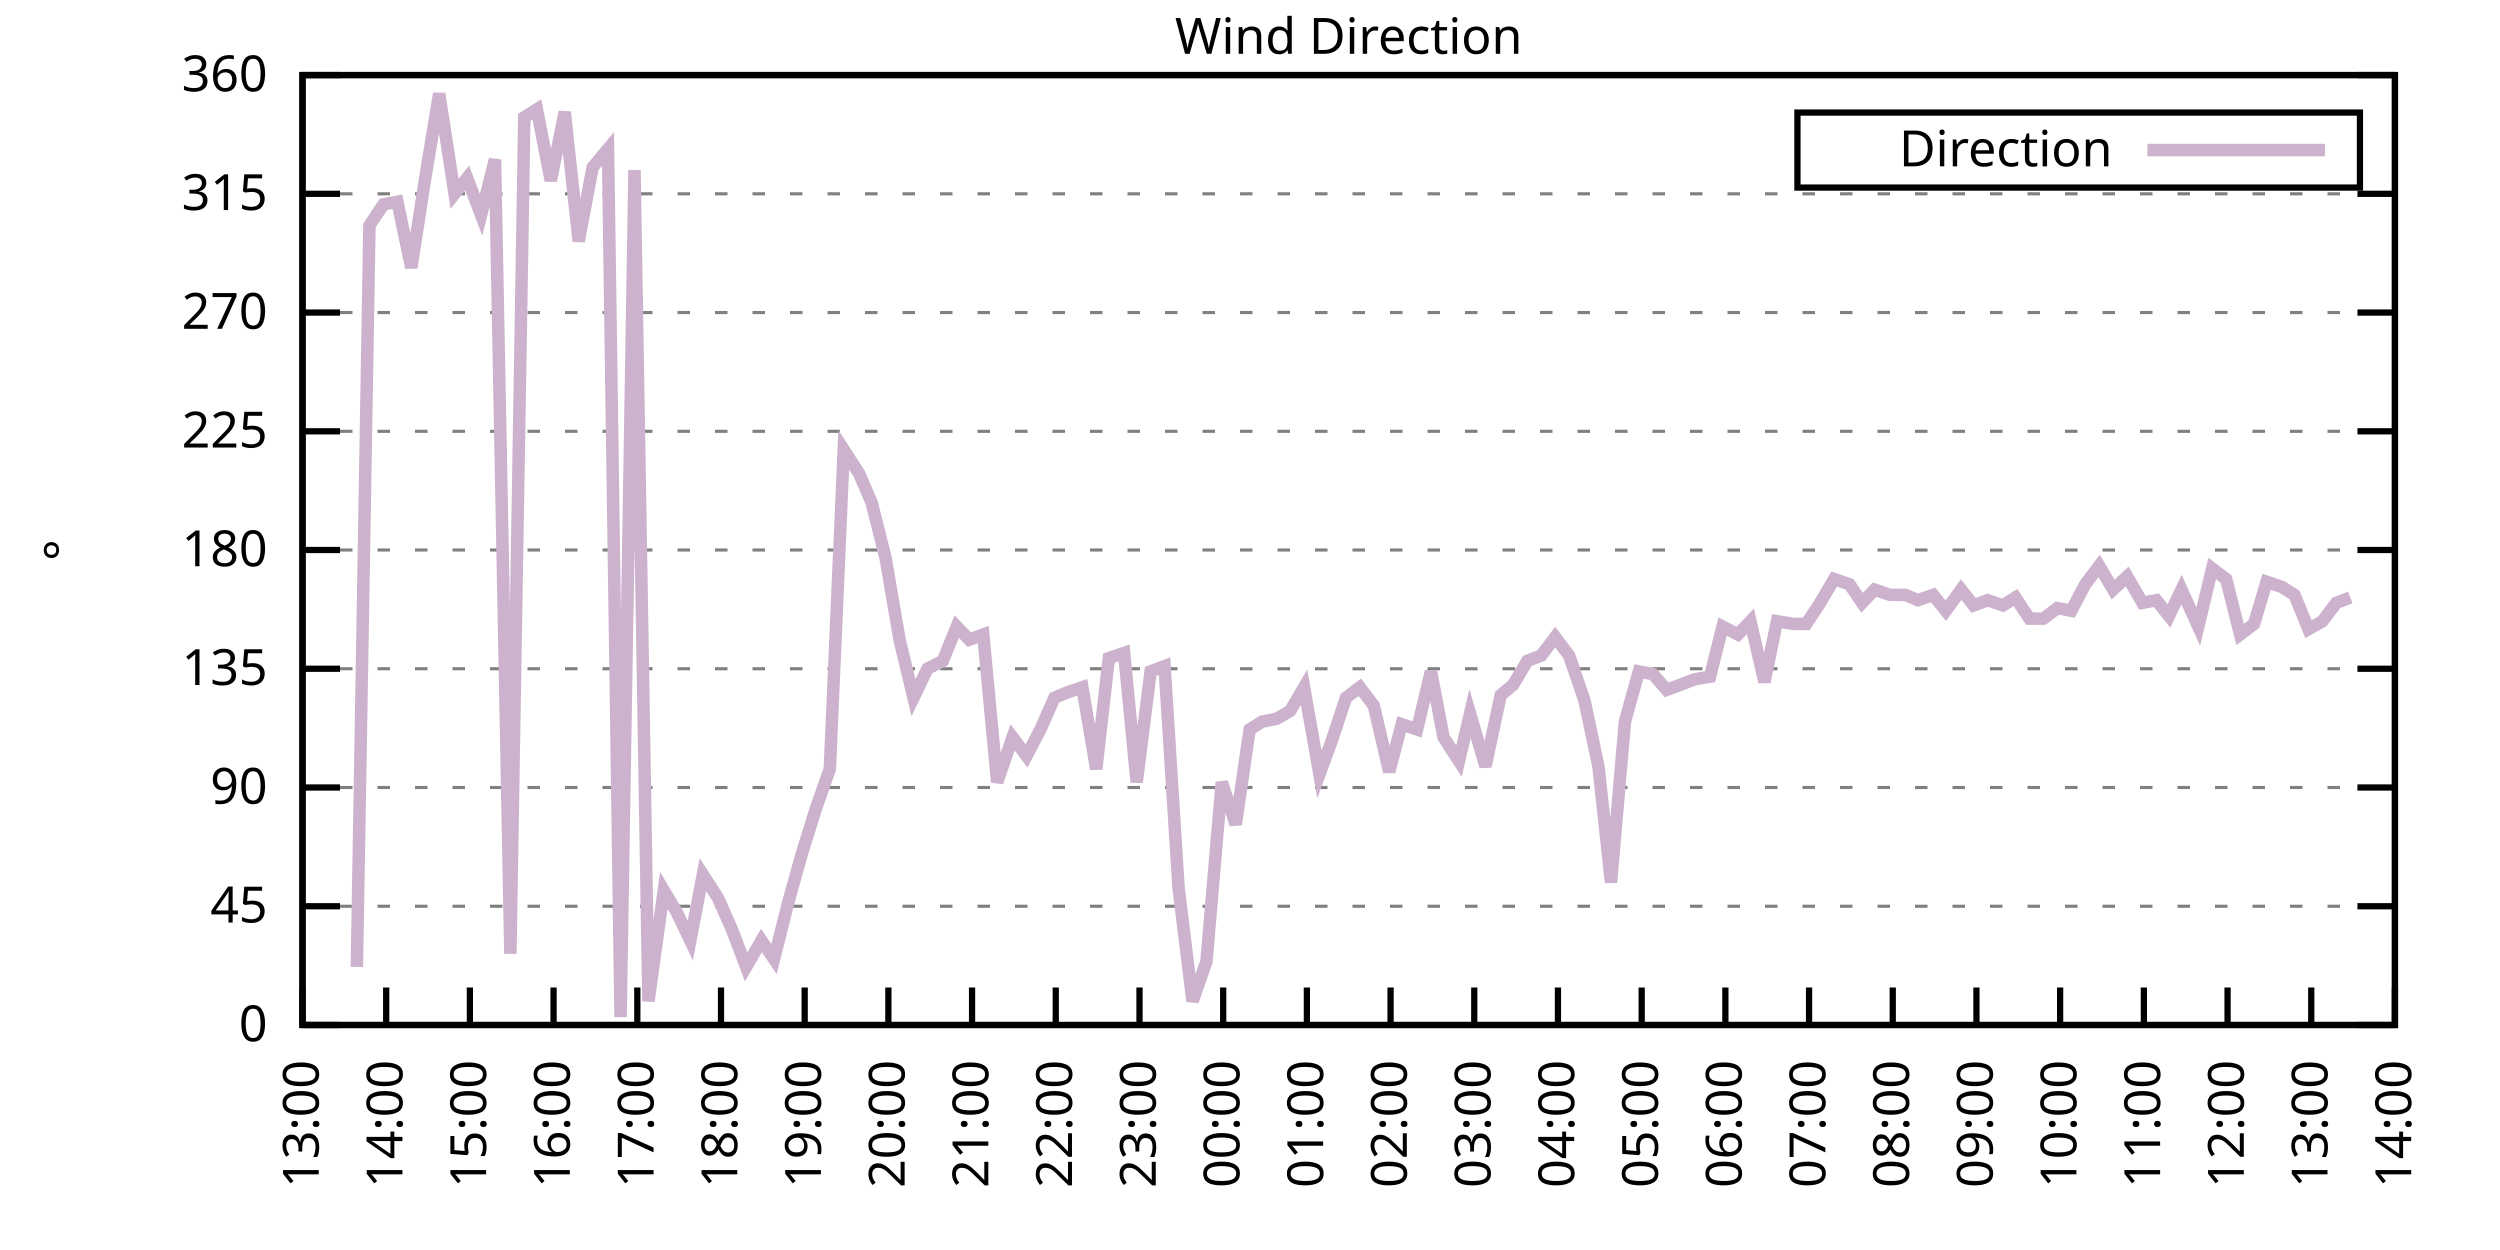
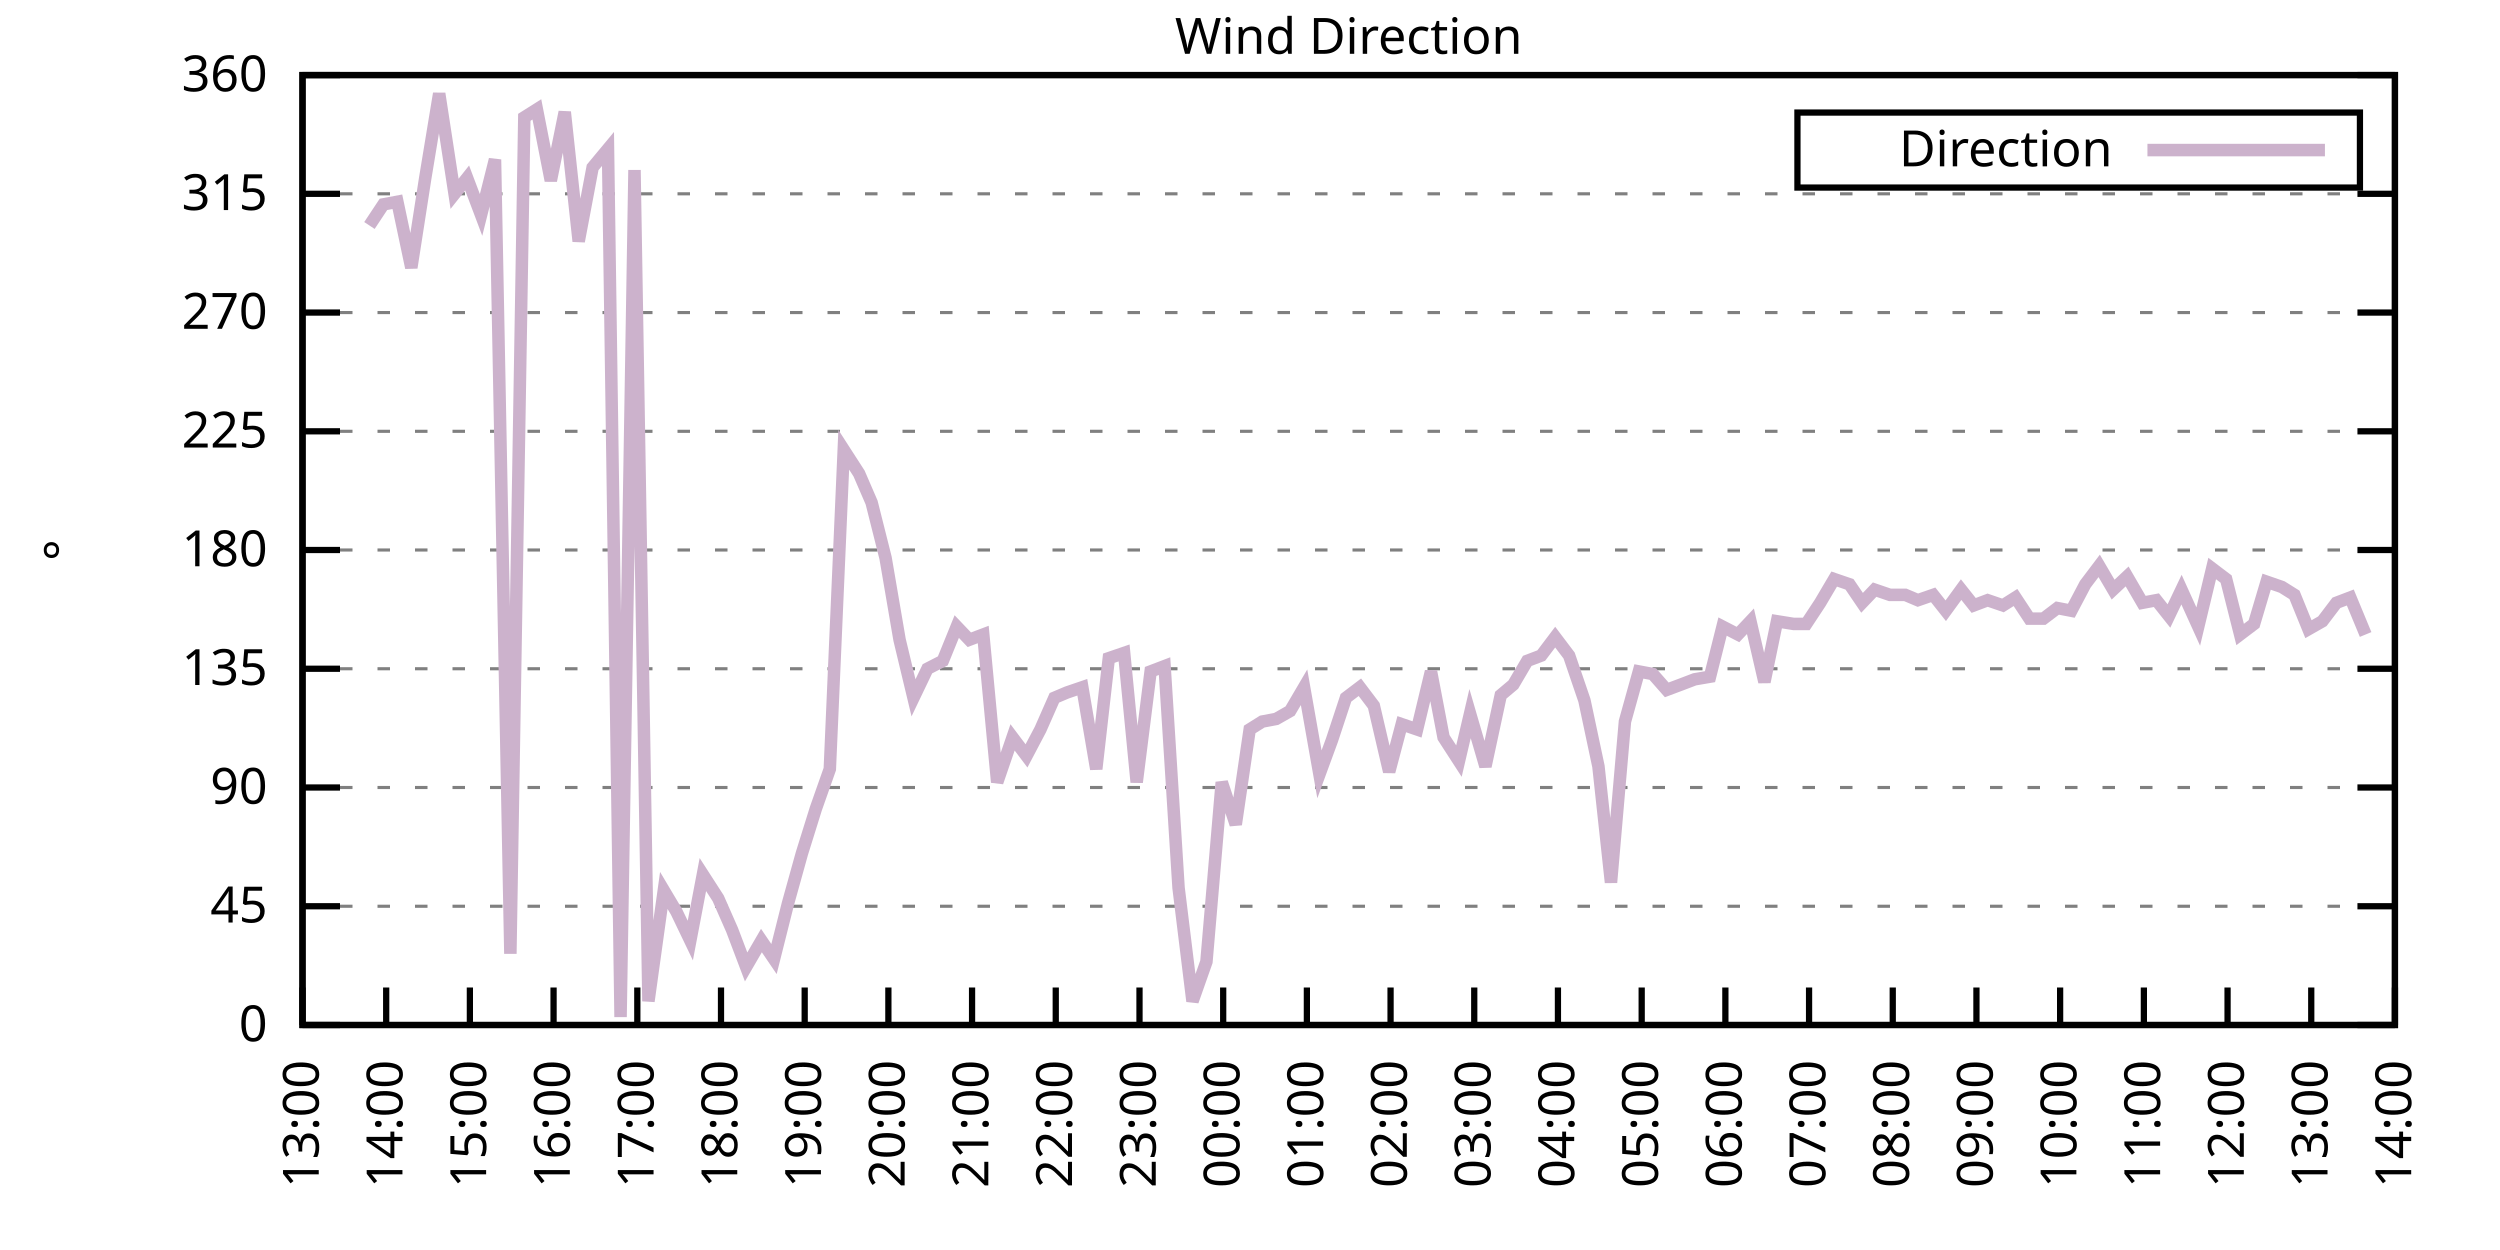
<svg xmlns="http://www.w3.org/2000/svg" xmlns:xlink="http://www.w3.org/1999/xlink" width="400" height="200" viewBox="0 0 400 200">
  <g id="gnuplot_canvas">
    <rect x="0" y="0" width="400" height="200" fill="none" />
    <defs>
      <circle id="gpDot" r="0.5" stroke-width="0.5" stroke="currentColor" />
      <path id="gpPt0" stroke-width="0.333" stroke="currentColor" d="M-1,0 h2 M0,-1 v2" />
      <path id="gpPt1" stroke-width="0.333" stroke="currentColor" d="M-1,-1 L1,1 M1,-1 L-1,1" />
      <path id="gpPt2" stroke-width="0.333" stroke="currentColor" d="M-1,0 L1,0 M0,-1 L0,1 M-1,-1 L1,1 M-1,1 L1,-1" />
      <rect id="gpPt3" stroke-width="0.333" stroke="currentColor" x="-1" y="-1" width="2" height="2" />
      <rect id="gpPt4" stroke-width="0.333" stroke="currentColor" fill="currentColor" x="-1" y="-1" width="2" height="2" />
      <circle id="gpPt5" stroke-width="0.333" stroke="currentColor" cx="0" cy="0" r="1" />
      <use xlink:href="#gpPt5" id="gpPt6" fill="currentColor" stroke="none" />
      <path id="gpPt7" stroke-width="0.333" stroke="currentColor" d="M0,-1.33 L-1.33,0.67 L1.33,0.67 z" />
      <use xlink:href="#gpPt7" id="gpPt8" fill="currentColor" stroke="none" />
      <use xlink:href="#gpPt7" id="gpPt9" stroke="currentColor" transform="rotate(180)" />
      <use xlink:href="#gpPt9" id="gpPt10" fill="currentColor" stroke="none" />
      <use xlink:href="#gpPt3" id="gpPt11" stroke="currentColor" transform="rotate(45)" />
      <use xlink:href="#gpPt11" id="gpPt12" fill="currentColor" stroke="none" />
      <path id="gpPt13" stroke-width="0.333" stroke="currentColor" d="M0,1.330 L1.265,0.411 L0.782,-1.067 L-0.782,-1.076 L-1.265,0.411 z" />
      <use xlink:href="#gpPt13" id="gpPt14" fill="currentColor" stroke="none" />
      <filter id="textbox" filterUnits="objectBoundingBox" x="0" y="0" height="1" width="1">
        <feFlood flood-color="white" flood-opacity="1" result="bgnd" />
        <feComposite in="SourceGraphic" in2="bgnd" operator="atop" />
      </filter>
      <filter id="greybox" filterUnits="objectBoundingBox" x="0" y="0" height="1" width="1">
        <feFlood flood-color="lightgrey" flood-opacity="1" result="grey" />
        <feComposite in="SourceGraphic" in2="grey" operator="atop" />
      </filter>
    </defs>
    <g fill="none" color="white" stroke="currentColor" stroke-width="1.00" stroke-linecap="butt" stroke-linejoin="miter">
</g>
    <g fill="none" color="black" stroke="currentColor" stroke-width="1.00" stroke-linecap="butt" stroke-linejoin="miter">
      <g stroke="none" shape-rendering="crispEdges">
        <polygon fill="rgb(255, 255, 255)" points="48.40,164.00 383.18,164.00 383.18,12.02 48.40,12.02 " />
      </g>
    </g>
    <g fill="none" color="black" stroke="currentColor" stroke-width="1.00" stroke-linecap="butt" stroke-linejoin="miter">
</g>
    <g fill="none" color="black" stroke="black" stroke-width="0.50" stroke-linecap="butt" stroke-linejoin="miter">
</g>
    <g fill="none" color="gray" stroke="currentColor" stroke-width="0.50" stroke-linecap="butt" stroke-linejoin="miter">
      <path stroke="gray" stroke-dasharray="2,4" class="gridline" d="M48.40,164.00 L383.19,164.00  " />
    </g>
    <g fill="none" color="gray" stroke="gray" stroke-width="1.00" stroke-linecap="butt" stroke-linejoin="miter">
</g>
    <g fill="none" color="black" stroke="currentColor" stroke-width="1.00" stroke-linecap="butt" stroke-linejoin="miter">
      <path stroke="black" d="M48.40,164.00 L54.40,164.00 M383.19,164.00 L377.19,164.00  " />
      <g transform="translate(42.80,166.60)" stroke="none" fill="black" font-family="Sans" font-size="8.00" text-anchor="end">
        <text>
          <tspan font-family="Sans"> 0</tspan>
        </text>
      </g>
    </g>
    <g fill="none" color="black" stroke="currentColor" stroke-width="1.00" stroke-linecap="butt" stroke-linejoin="miter">
</g>
    <g fill="none" color="black" stroke="black" stroke-width="0.50" stroke-linecap="butt" stroke-linejoin="miter">
</g>
    <g fill="none" color="gray" stroke="currentColor" stroke-width="0.50" stroke-linecap="butt" stroke-linejoin="miter">
      <path stroke="gray" stroke-dasharray="2,4" class="gridline" d="M48.40,145.00 L383.19,145.00  " />
    </g>
    <g fill="none" color="gray" stroke="gray" stroke-width="1.00" stroke-linecap="butt" stroke-linejoin="miter">
</g>
    <g fill="none" color="black" stroke="currentColor" stroke-width="1.00" stroke-linecap="butt" stroke-linejoin="miter">
      <path stroke="black" d="M48.40,145.00 L54.40,145.00 M383.19,145.00 L377.19,145.00  " />
      <g transform="translate(42.80,147.60)" stroke="none" fill="black" font-family="Sans" font-size="8.00" text-anchor="end">
        <text>
          <tspan font-family="Sans"> 45</tspan>
        </text>
      </g>
    </g>
    <g fill="none" color="black" stroke="currentColor" stroke-width="1.00" stroke-linecap="butt" stroke-linejoin="miter">
</g>
    <g fill="none" color="black" stroke="black" stroke-width="0.50" stroke-linecap="butt" stroke-linejoin="miter">
</g>
    <g fill="none" color="gray" stroke="currentColor" stroke-width="0.50" stroke-linecap="butt" stroke-linejoin="miter">
      <path stroke="gray" stroke-dasharray="2,4" class="gridline" d="M48.40,126.00 L383.19,126.00  " />
    </g>
    <g fill="none" color="gray" stroke="gray" stroke-width="1.00" stroke-linecap="butt" stroke-linejoin="miter">
</g>
    <g fill="none" color="black" stroke="currentColor" stroke-width="1.00" stroke-linecap="butt" stroke-linejoin="miter">
      <path stroke="black" d="M48.40,126.00 L54.40,126.00 M383.19,126.00 L377.19,126.00  " />
      <g transform="translate(42.80,128.60)" stroke="none" fill="black" font-family="Sans" font-size="8.00" text-anchor="end">
        <text>
          <tspan font-family="Sans"> 90</tspan>
        </text>
      </g>
    </g>
    <g fill="none" color="black" stroke="currentColor" stroke-width="1.00" stroke-linecap="butt" stroke-linejoin="miter">
</g>
    <g fill="none" color="black" stroke="black" stroke-width="0.50" stroke-linecap="butt" stroke-linejoin="miter">
</g>
    <g fill="none" color="gray" stroke="currentColor" stroke-width="0.50" stroke-linecap="butt" stroke-linejoin="miter">
      <path stroke="gray" stroke-dasharray="2,4" class="gridline" d="M48.40,107.00 L383.19,107.00  " />
    </g>
    <g fill="none" color="gray" stroke="gray" stroke-width="1.00" stroke-linecap="butt" stroke-linejoin="miter">
</g>
    <g fill="none" color="black" stroke="currentColor" stroke-width="1.00" stroke-linecap="butt" stroke-linejoin="miter">
      <path stroke="black" d="M48.40,107.00 L54.40,107.00 M383.19,107.00 L377.19,107.00  " />
      <g transform="translate(42.80,109.60)" stroke="none" fill="black" font-family="Sans" font-size="8.00" text-anchor="end">
        <text>
          <tspan font-family="Sans"> 135</tspan>
        </text>
      </g>
    </g>
    <g fill="none" color="black" stroke="currentColor" stroke-width="1.00" stroke-linecap="butt" stroke-linejoin="miter">
</g>
    <g fill="none" color="black" stroke="black" stroke-width="0.50" stroke-linecap="butt" stroke-linejoin="miter">
</g>
    <g fill="none" color="gray" stroke="currentColor" stroke-width="0.50" stroke-linecap="butt" stroke-linejoin="miter">
      <path stroke="gray" stroke-dasharray="2,4" class="gridline" d="M48.40,88.00 L383.19,88.00  " />
    </g>
    <g fill="none" color="gray" stroke="gray" stroke-width="1.00" stroke-linecap="butt" stroke-linejoin="miter">
</g>
    <g fill="none" color="black" stroke="currentColor" stroke-width="1.00" stroke-linecap="butt" stroke-linejoin="miter">
      <path stroke="black" d="M48.40,88.00 L54.40,88.00 M383.19,88.00 L377.19,88.00  " />
      <g transform="translate(42.80,90.60)" stroke="none" fill="black" font-family="Sans" font-size="8.00" text-anchor="end">
        <text>
          <tspan font-family="Sans"> 180</tspan>
        </text>
      </g>
    </g>
    <g fill="none" color="black" stroke="currentColor" stroke-width="1.00" stroke-linecap="butt" stroke-linejoin="miter">
</g>
    <g fill="none" color="black" stroke="black" stroke-width="0.50" stroke-linecap="butt" stroke-linejoin="miter">
</g>
    <g fill="none" color="gray" stroke="currentColor" stroke-width="0.50" stroke-linecap="butt" stroke-linejoin="miter">
      <path stroke="gray" stroke-dasharray="2,4" class="gridline" d="M48.40,69.01 L383.19,69.01  " />
    </g>
    <g fill="none" color="gray" stroke="gray" stroke-width="1.00" stroke-linecap="butt" stroke-linejoin="miter">
</g>
    <g fill="none" color="black" stroke="currentColor" stroke-width="1.00" stroke-linecap="butt" stroke-linejoin="miter">
      <path stroke="black" d="M48.40,69.01 L54.40,69.01 M383.19,69.01 L377.19,69.01  " />
      <g transform="translate(42.80,71.61)" stroke="none" fill="black" font-family="Sans" font-size="8.00" text-anchor="end">
        <text>
          <tspan font-family="Sans"> 225</tspan>
        </text>
      </g>
    </g>
    <g fill="none" color="black" stroke="currentColor" stroke-width="1.00" stroke-linecap="butt" stroke-linejoin="miter">
</g>
    <g fill="none" color="black" stroke="black" stroke-width="0.50" stroke-linecap="butt" stroke-linejoin="miter">
</g>
    <g fill="none" color="gray" stroke="currentColor" stroke-width="0.50" stroke-linecap="butt" stroke-linejoin="miter">
      <path stroke="gray" stroke-dasharray="2,4" class="gridline" d="M48.40,50.01 L383.19,50.01  " />
    </g>
    <g fill="none" color="gray" stroke="gray" stroke-width="1.00" stroke-linecap="butt" stroke-linejoin="miter">
</g>
    <g fill="none" color="black" stroke="currentColor" stroke-width="1.00" stroke-linecap="butt" stroke-linejoin="miter">
      <path stroke="black" d="M48.40,50.01 L54.40,50.01 M383.19,50.01 L377.19,50.01  " />
      <g transform="translate(42.80,52.61)" stroke="none" fill="black" font-family="Sans" font-size="8.00" text-anchor="end">
        <text>
          <tspan font-family="Sans"> 270</tspan>
        </text>
      </g>
    </g>
    <g fill="none" color="black" stroke="currentColor" stroke-width="1.00" stroke-linecap="butt" stroke-linejoin="miter">
</g>
    <g fill="none" color="black" stroke="black" stroke-width="0.50" stroke-linecap="butt" stroke-linejoin="miter">
</g>
    <g fill="none" color="gray" stroke="currentColor" stroke-width="0.50" stroke-linecap="butt" stroke-linejoin="miter">
      <path stroke="gray" stroke-dasharray="2,4" class="gridline" d="M48.40,31.01 L383.19,31.01  " />
    </g>
    <g fill="none" color="gray" stroke="gray" stroke-width="1.00" stroke-linecap="butt" stroke-linejoin="miter">
</g>
    <g fill="none" color="black" stroke="currentColor" stroke-width="1.00" stroke-linecap="butt" stroke-linejoin="miter">
      <path stroke="black" d="M48.40,31.01 L54.40,31.01 M383.19,31.01 L377.19,31.01  " />
      <g transform="translate(42.80,33.61)" stroke="none" fill="black" font-family="Sans" font-size="8.00" text-anchor="end">
        <text>
          <tspan font-family="Sans"> 315</tspan>
        </text>
      </g>
    </g>
    <g fill="none" color="black" stroke="currentColor" stroke-width="1.00" stroke-linecap="butt" stroke-linejoin="miter">
</g>
    <g fill="none" color="black" stroke="black" stroke-width="0.50" stroke-linecap="butt" stroke-linejoin="miter">
</g>
    <g fill="none" color="gray" stroke="currentColor" stroke-width="0.50" stroke-linecap="butt" stroke-linejoin="miter">
      <path stroke="gray" stroke-dasharray="2,4" class="gridline" d="M48.40,12.01 L383.19,12.01  " />
    </g>
    <g fill="none" color="gray" stroke="gray" stroke-width="1.00" stroke-linecap="butt" stroke-linejoin="miter">
</g>
    <g fill="none" color="black" stroke="currentColor" stroke-width="1.00" stroke-linecap="butt" stroke-linejoin="miter">
      <path stroke="black" d="M48.40,12.01 L54.40,12.01 M383.19,12.01 L377.19,12.01  " />
      <g transform="translate(42.80,14.61)" stroke="none" fill="black" font-family="Sans" font-size="8.00" text-anchor="end">
        <text>
          <tspan font-family="Sans"> 360</tspan>
        </text>
      </g>
    </g>
    <g fill="none" color="black" stroke="currentColor" stroke-width="1.00" stroke-linecap="butt" stroke-linejoin="miter">
      <path stroke="black" d="M48.40,164.00 L48.40,158.00  " />
      <g transform="translate(51.00,169.60) rotate(270.00)" stroke="none" fill="black" font-family="Sans" font-size="8.00" text-anchor="end">
        <text>
          <tspan font-family="Sans">13:00</tspan>
        </text>
      </g>
    </g>
    <g fill="none" color="black" stroke="currentColor" stroke-width="1.00" stroke-linecap="butt" stroke-linejoin="miter">
      <path stroke="black" d="M61.79,164.00 L61.79,158.00  " />
      <g transform="translate(64.39,169.60) rotate(270.00)" stroke="none" fill="black" font-family="Sans" font-size="8.00" text-anchor="end">
        <text>
          <tspan font-family="Sans">14:00</tspan>
        </text>
      </g>
    </g>
    <g fill="none" color="black" stroke="currentColor" stroke-width="1.00" stroke-linecap="butt" stroke-linejoin="miter">
      <path stroke="black" d="M75.18,164.00 L75.18,158.00  " />
      <g transform="translate(77.78,169.60) rotate(270.00)" stroke="none" fill="black" font-family="Sans" font-size="8.00" text-anchor="end">
        <text>
          <tspan font-family="Sans">15:00</tspan>
        </text>
      </g>
    </g>
    <g fill="none" color="black" stroke="currentColor" stroke-width="1.00" stroke-linecap="butt" stroke-linejoin="miter">
      <path stroke="black" d="M88.57,164.00 L88.57,158.00  " />
      <g transform="translate(91.17,169.60) rotate(270.00)" stroke="none" fill="black" font-family="Sans" font-size="8.00" text-anchor="end">
        <text>
          <tspan font-family="Sans">16:00</tspan>
        </text>
      </g>
    </g>
    <g fill="none" color="black" stroke="currentColor" stroke-width="1.00" stroke-linecap="butt" stroke-linejoin="miter">
      <path stroke="black" d="M101.97,164.00 L101.97,158.00  " />
      <g transform="translate(104.57,169.60) rotate(270.00)" stroke="none" fill="black" font-family="Sans" font-size="8.00" text-anchor="end">
        <text>
          <tspan font-family="Sans">17:00</tspan>
        </text>
      </g>
    </g>
    <g fill="none" color="black" stroke="currentColor" stroke-width="1.00" stroke-linecap="butt" stroke-linejoin="miter">
      <path stroke="black" d="M115.36,164.00 L115.36,158.00  " />
      <g transform="translate(117.96,169.60) rotate(270.00)" stroke="none" fill="black" font-family="Sans" font-size="8.00" text-anchor="end">
        <text>
          <tspan font-family="Sans">18:00</tspan>
        </text>
      </g>
    </g>
    <g fill="none" color="black" stroke="currentColor" stroke-width="1.00" stroke-linecap="butt" stroke-linejoin="miter">
      <path stroke="black" d="M128.75,164.00 L128.75,158.00  " />
      <g transform="translate(131.35,169.60) rotate(270.00)" stroke="none" fill="black" font-family="Sans" font-size="8.00" text-anchor="end">
        <text>
          <tspan font-family="Sans">19:00</tspan>
        </text>
      </g>
    </g>
    <g fill="none" color="black" stroke="currentColor" stroke-width="1.00" stroke-linecap="butt" stroke-linejoin="miter">
      <path stroke="black" d="M142.14,164.00 L142.14,158.00  " />
      <g transform="translate(144.74,169.60) rotate(270.00)" stroke="none" fill="black" font-family="Sans" font-size="8.00" text-anchor="end">
        <text>
          <tspan font-family="Sans">20:00</tspan>
        </text>
      </g>
    </g>
    <g fill="none" color="black" stroke="currentColor" stroke-width="1.00" stroke-linecap="butt" stroke-linejoin="miter">
      <path stroke="black" d="M155.53,164.00 L155.53,158.00  " />
      <g transform="translate(158.13,169.60) rotate(270.00)" stroke="none" fill="black" font-family="Sans" font-size="8.00" text-anchor="end">
        <text>
          <tspan font-family="Sans">21:00</tspan>
        </text>
      </g>
    </g>
    <g fill="none" color="black" stroke="currentColor" stroke-width="1.00" stroke-linecap="butt" stroke-linejoin="miter">
      <path stroke="black" d="M168.92,164.00 L168.92,158.00  " />
      <g transform="translate(171.52,169.60) rotate(270.00)" stroke="none" fill="black" font-family="Sans" font-size="8.00" text-anchor="end">
        <text>
          <tspan font-family="Sans">22:00</tspan>
        </text>
      </g>
    </g>
    <g fill="none" color="black" stroke="currentColor" stroke-width="1.00" stroke-linecap="butt" stroke-linejoin="miter">
      <path stroke="black" d="M182.32,164.00 L182.32,158.00  " />
      <g transform="translate(184.92,169.60) rotate(270.00)" stroke="none" fill="black" font-family="Sans" font-size="8.00" text-anchor="end">
        <text>
          <tspan font-family="Sans">23:00</tspan>
        </text>
      </g>
    </g>
    <g fill="none" color="black" stroke="currentColor" stroke-width="1.00" stroke-linecap="butt" stroke-linejoin="miter">
      <path stroke="black" d="M195.71,164.00 L195.71,158.00  " />
      <g transform="translate(198.31,169.60) rotate(270.00)" stroke="none" fill="black" font-family="Sans" font-size="8.00" text-anchor="end">
        <text>
          <tspan font-family="Sans">00:00</tspan>
        </text>
      </g>
    </g>
    <g fill="none" color="black" stroke="currentColor" stroke-width="1.00" stroke-linecap="butt" stroke-linejoin="miter">
      <path stroke="black" d="M209.10,164.00 L209.10,158.00  " />
      <g transform="translate(211.70,169.60) rotate(270.00)" stroke="none" fill="black" font-family="Sans" font-size="8.00" text-anchor="end">
        <text>
          <tspan font-family="Sans">01:00</tspan>
        </text>
      </g>
    </g>
    <g fill="none" color="black" stroke="currentColor" stroke-width="1.00" stroke-linecap="butt" stroke-linejoin="miter">
      <path stroke="black" d="M222.49,164.00 L222.49,158.00  " />
      <g transform="translate(225.09,169.60) rotate(270.00)" stroke="none" fill="black" font-family="Sans" font-size="8.00" text-anchor="end">
        <text>
          <tspan font-family="Sans">02:00</tspan>
        </text>
      </g>
    </g>
    <g fill="none" color="black" stroke="currentColor" stroke-width="1.00" stroke-linecap="butt" stroke-linejoin="miter">
      <path stroke="black" d="M235.88,164.00 L235.88,158.00  " />
      <g transform="translate(238.48,169.60) rotate(270.00)" stroke="none" fill="black" font-family="Sans" font-size="8.00" text-anchor="end">
        <text>
          <tspan font-family="Sans">03:00</tspan>
        </text>
      </g>
    </g>
    <g fill="none" color="black" stroke="currentColor" stroke-width="1.00" stroke-linecap="butt" stroke-linejoin="miter">
      <path stroke="black" d="M249.27,164.00 L249.27,158.00  " />
      <g transform="translate(251.87,169.60) rotate(270.00)" stroke="none" fill="black" font-family="Sans" font-size="8.00" text-anchor="end">
        <text>
          <tspan font-family="Sans">04:00</tspan>
        </text>
      </g>
    </g>
    <g fill="none" color="black" stroke="currentColor" stroke-width="1.00" stroke-linecap="butt" stroke-linejoin="miter">
      <path stroke="black" d="M262.67,164.00 L262.67,158.00  " />
      <g transform="translate(265.27,169.60) rotate(270.00)" stroke="none" fill="black" font-family="Sans" font-size="8.00" text-anchor="end">
        <text>
          <tspan font-family="Sans">05:00</tspan>
        </text>
      </g>
    </g>
    <g fill="none" color="black" stroke="currentColor" stroke-width="1.00" stroke-linecap="butt" stroke-linejoin="miter">
      <path stroke="black" d="M276.06,164.00 L276.06,158.00  " />
      <g transform="translate(278.66,169.60) rotate(270.00)" stroke="none" fill="black" font-family="Sans" font-size="8.00" text-anchor="end">
        <text>
          <tspan font-family="Sans">06:00</tspan>
        </text>
      </g>
    </g>
    <g fill="none" color="black" stroke="currentColor" stroke-width="1.00" stroke-linecap="butt" stroke-linejoin="miter">
      <path stroke="black" d="M289.45,164.00 L289.45,158.00  " />
      <g transform="translate(292.05,169.60) rotate(270.00)" stroke="none" fill="black" font-family="Sans" font-size="8.00" text-anchor="end">
        <text>
          <tspan font-family="Sans">07:00</tspan>
        </text>
      </g>
    </g>
    <g fill="none" color="black" stroke="currentColor" stroke-width="1.00" stroke-linecap="butt" stroke-linejoin="miter">
      <path stroke="black" d="M302.84,164.00 L302.84,158.00  " />
      <g transform="translate(305.44,169.60) rotate(270.00)" stroke="none" fill="black" font-family="Sans" font-size="8.00" text-anchor="end">
        <text>
          <tspan font-family="Sans">08:00</tspan>
        </text>
      </g>
    </g>
    <g fill="none" color="black" stroke="currentColor" stroke-width="1.00" stroke-linecap="butt" stroke-linejoin="miter">
      <path stroke="black" d="M316.23,164.00 L316.23,158.00  " />
      <g transform="translate(318.83,169.60) rotate(270.00)" stroke="none" fill="black" font-family="Sans" font-size="8.00" text-anchor="end">
        <text>
          <tspan font-family="Sans">09:00</tspan>
        </text>
      </g>
    </g>
    <g fill="none" color="black" stroke="currentColor" stroke-width="1.00" stroke-linecap="butt" stroke-linejoin="miter">
      <path stroke="black" d="M329.62,164.00 L329.62,158.00  " />
      <g transform="translate(332.22,169.60) rotate(270.00)" stroke="none" fill="black" font-family="Sans" font-size="8.00" text-anchor="end">
        <text>
          <tspan font-family="Sans">10:00</tspan>
        </text>
      </g>
    </g>
    <g fill="none" color="black" stroke="currentColor" stroke-width="1.00" stroke-linecap="butt" stroke-linejoin="miter">
      <path stroke="black" d="M343.02,164.00 L343.02,158.00  " />
      <g transform="translate(345.62,169.60) rotate(270.00)" stroke="none" fill="black" font-family="Sans" font-size="8.00" text-anchor="end">
        <text>
          <tspan font-family="Sans">11:00</tspan>
        </text>
      </g>
    </g>
    <g fill="none" color="black" stroke="currentColor" stroke-width="1.00" stroke-linecap="butt" stroke-linejoin="miter">
      <path stroke="black" d="M356.41,164.00 L356.41,158.00  " />
      <g transform="translate(359.01,169.60) rotate(270.00)" stroke="none" fill="black" font-family="Sans" font-size="8.00" text-anchor="end">
        <text>
          <tspan font-family="Sans">12:00</tspan>
        </text>
      </g>
    </g>
    <g fill="none" color="black" stroke="currentColor" stroke-width="1.00" stroke-linecap="butt" stroke-linejoin="miter">
      <path stroke="black" d="M369.80,164.00 L369.80,158.00  " />
      <g transform="translate(372.40,169.60) rotate(270.00)" stroke="none" fill="black" font-family="Sans" font-size="8.00" text-anchor="end">
        <text>
          <tspan font-family="Sans">13:00</tspan>
        </text>
      </g>
    </g>
    <g fill="none" color="black" stroke="currentColor" stroke-width="1.00" stroke-linecap="butt" stroke-linejoin="miter">
      <path stroke="black" d="M383.19,164.00 L383.19,158.00  " />
      <g transform="translate(385.79,169.60) rotate(270.00)" stroke="none" fill="black" font-family="Sans" font-size="8.00" text-anchor="end">
        <text>
          <tspan font-family="Sans">14:00</tspan>
        </text>
      </g>
    </g>
    <g fill="none" color="black" stroke="currentColor" stroke-width="1.00" stroke-linecap="butt" stroke-linejoin="miter">
</g>
    <g fill="none" color="black" stroke="currentColor" stroke-width="1.00" stroke-linecap="butt" stroke-linejoin="miter">
      <path stroke="black" d="M48.40,12.01 L48.40,164.00 L383.19,164.00 L383.19,12.01 L48.40,12.01 Z  " />
    </g>
    <g fill="none" color="black" stroke="currentColor" stroke-width="1.00" stroke-linecap="butt" stroke-linejoin="miter">
</g>
    <g fill="none" color="black" stroke="currentColor" stroke-width="1.00" stroke-linecap="butt" stroke-linejoin="miter">
      <path stroke="black" d="M287.59,30.01 L287.59,18.01 L377.59,18.01 L377.59,30.01 L287.59,30.01 Z  " />
    </g>
    <g id="Wind_direction_plot_1">
      <g fill="none" color="white" stroke="black" stroke-width="2.00" stroke-linecap="butt" stroke-linejoin="miter">
</g>
      <g fill="none" color="black" stroke="currentColor" stroke-width="2.00" stroke-linecap="butt" stroke-linejoin="miter">
        <g transform="translate(337.99,26.61)" stroke="none" fill="black" font-family="Sans" font-size="8.00" text-anchor="end">
          <text>
            <tspan font-family="Sans">Direction</tspan>
          </text>
        </g>
      </g>
      <g fill="none" color="black" stroke="currentColor" stroke-width="2.00" stroke-linecap="butt" stroke-linejoin="miter">
-         <path stroke="rgb(204, 178, 204)" d="M343.59,24.01 L371.99,24.01 M57.10,154.71 L59.11,36.08 L61.35,32.70 L63.58,32.28 L65.81,42.83 L68.04,28.48   L70.27,14.97 L72.73,31.01 L74.74,28.48 L76.97,34.39 L79.20,25.52 L81.66,152.60 L83.89,18.77 L85.90,17.50   L88.13,28.90 L90.36,17.92 L92.59,38.61 L94.82,26.79 L97.28,23.83 L99.29,162.73 L101.52,27.21 L103.75,160.20   L106.21,142.47 L108.22,145.85 L110.45,150.49 L112.46,139.93 L114.91,143.73 L117.14,148.80 L119.38,154.71 L121.83,150.49   L123.84,153.45 L126.07,144.58 L128.30,136.56 L130.54,129.38 L132.77,123.05 L135.00,71.96 L137.45,75.76 L139.46,80.41   L141.69,89.27 L143.93,102.36 L146.16,111.65 L148.39,107.00 L150.85,105.74 L153.08,100.25 L155.09,102.36 L157.32,101.52   L159.55,125.16 L162.01,117.98 L164.24,120.94 L166.47,116.71 L168.70,111.65 L170.71,110.80 L173.17,109.96 L175.40,123.05   L177.41,105.31 L179.86,104.47 L181.87,125.16 L184.10,107.43 L186.33,106.58 L188.57,142.05 L190.80,160.20 L193.03,153.87   L195.48,125.16 L197.72,131.91 L199.95,116.71 L201.96,115.45 L204.19,115.03 L206.42,113.76 L208.65,109.96 L211.11,123.89   L213.12,118.40 L215.35,111.65 L217.58,109.96 L219.81,112.91 L222.27,123.47 L224.28,115.87 L226.73,116.71 L228.96,107.43   L230.97,117.98 L233.43,121.78 L235.21,114.18 L237.67,122.62 L240.12,111.23 L242.13,109.54 L244.36,105.74 L246.60,104.89   L248.83,101.94 L251.06,104.89 L253.51,112.07 L255.75,122.62 L257.76,141.20 L259.99,115.45 L262.22,107.43 L264.45,107.85   L266.68,110.38 L268.92,109.54 L271.15,108.69 L273.60,108.27 L275.61,100.25 L278.07,101.52 L280.07,99.40 L282.31,109.11   L284.32,99.40 L286.99,99.83 L289.00,99.83 L291.23,96.45 L293.47,92.65 L295.92,93.49 L297.93,96.45 L299.94,94.34   L302.39,95.18 L304.85,95.18 L306.86,96.03 L309.31,95.18 L311.32,97.72 L313.78,94.34 L315.79,96.87 L318.02,96.03   L320.47,96.87 L322.48,95.60 L324.71,98.98 L326.95,98.98 L329.18,97.29 L331.41,97.72 L333.64,93.49 L335.87,90.54   L338.10,94.34 L340.34,92.23 L342.79,96.45 L345.02,96.03 L347.03,98.56 L349.04,94.34 L351.72,100.25 L353.95,90.96   L356.18,92.65 L358.42,101.52 L360.65,99.83 L362.66,93.07 L365.11,93.92 L367.12,95.18 L369.35,100.67 L371.58,99.40   L373.82,96.45 L376.05,95.60  " />
+         <path stroke="rgb(204, 178, 204)" d="M343.59,24.01 L371.99,24.01 M59.11,36.08 L61.35,32.70 L63.58,32.28 L65.81,42.83 L68.04,28.48 L70.27,14.97   L72.73,31.01 L74.74,28.48 L76.97,34.39 L79.20,25.52 L81.66,152.60 L83.89,18.77 L85.90,17.50 L88.13,28.90   L90.36,17.92 L92.59,38.61 L94.82,26.79 L97.28,23.83 L99.29,162.73 L101.52,27.21 L103.75,160.20 L106.21,142.47   L108.22,145.85 L110.45,150.49 L112.46,139.93 L114.91,143.73 L117.14,148.80 L119.38,154.71 L121.83,150.49 L123.84,153.45   L126.07,144.58 L128.30,136.56 L130.54,129.38 L132.77,123.05 L135.00,71.96 L137.45,75.76 L139.46,80.41 L141.69,89.27   L143.93,102.36 L146.16,111.65 L148.39,107.00 L150.85,105.74 L153.08,100.25 L155.09,102.36 L157.32,101.52 L159.55,125.16   L162.01,117.98 L164.24,120.94 L166.47,116.71 L168.70,111.65 L170.71,110.80 L173.17,109.96 L175.40,123.05 L177.41,105.31   L179.86,104.47 L181.87,125.16 L184.10,107.43 L186.33,106.58 L188.57,142.05 L190.80,160.20 L193.03,153.87 L195.48,125.16   L197.72,131.91 L199.95,116.71 L201.96,115.45 L204.19,115.03 L206.42,113.76 L208.65,109.96 L211.11,123.89 L213.12,118.40   L215.35,111.65 L217.58,109.96 L219.81,112.91 L222.27,123.47 L224.28,115.87 L226.73,116.71 L228.96,107.43 L230.97,117.98   L233.43,121.78 L235.21,114.18 L237.67,122.62 L240.12,111.23 L242.13,109.54 L244.36,105.74 L246.60,104.89 L248.83,101.94   L251.06,104.89 L253.51,112.07 L255.75,122.62 L257.76,141.20 L259.99,115.45 L262.22,107.43 L264.45,107.85 L266.68,110.38   L268.92,109.54 L271.15,108.69 L273.60,108.27 L275.61,100.25 L278.07,101.52 L280.07,99.40 L282.31,109.11 L284.32,99.40   L286.99,99.83 L289.00,99.83 L291.23,96.45 L293.47,92.65 L295.92,93.49 L297.93,96.45 L299.94,94.34 L302.39,95.18   L304.85,95.18 L306.86,96.03 L309.31,95.18 L311.32,97.72 L313.78,94.34 L315.79,96.87 L318.02,96.03 L320.47,96.87   L322.48,95.60 L324.71,98.98 L326.95,98.98 L329.18,97.29 L331.41,97.72 L333.64,93.49 L335.87,90.54 L338.10,94.34   L340.34,92.23 L342.79,96.45 L345.02,96.03 L347.03,98.56 L349.04,94.34 L351.72,100.25 L353.95,90.96 L356.18,92.65   L358.42,101.52 L360.65,99.83 L362.66,93.07 L365.11,93.92 L367.12,95.18 L369.35,100.67 L371.58,99.40 L373.82,96.45   L376.05,95.60 L378.50,101.52  " />
      </g>
    </g>
    <g fill="none" color="black" stroke="currentColor" stroke-width="2.00" stroke-linecap="butt" stroke-linejoin="miter">
</g>
    <g fill="none" color="black" stroke="black" stroke-width="1.00" stroke-linecap="butt" stroke-linejoin="miter">
</g>
    <g fill="none" color="black" stroke="currentColor" stroke-width="1.00" stroke-linecap="butt" stroke-linejoin="miter">
      <path stroke="black" d="M48.40,12.01 L48.40,164.00 L383.19,164.00 L383.19,12.01 L48.40,12.01 Z  " />
      <g transform="translate(12.80,88.01) rotate(270.00)" stroke="none" fill="black" font-family="Sans" font-size="8.00" text-anchor="middle">
        <text>
          <tspan font-family="Sans">°</tspan>
        </text>
      </g>
    </g>
    <g fill="none" color="black" stroke="currentColor" stroke-width="1.00" stroke-linecap="butt" stroke-linejoin="miter">
</g>
    <g fill="none" color="black" stroke="currentColor" stroke-width="1.00" stroke-linecap="butt" stroke-linejoin="miter">
      <g transform="translate(215.79,8.61)" stroke="none" fill="black" font-family="Sans" font-size="8.00" text-anchor="middle">
        <text>
          <tspan font-family="Sans">Wind Direction</tspan>
        </text>
      </g>
    </g>
    <g fill="none" color="black" stroke="currentColor" stroke-width="1.00" stroke-linecap="butt" stroke-linejoin="miter">
</g>
  </g>
</svg>
